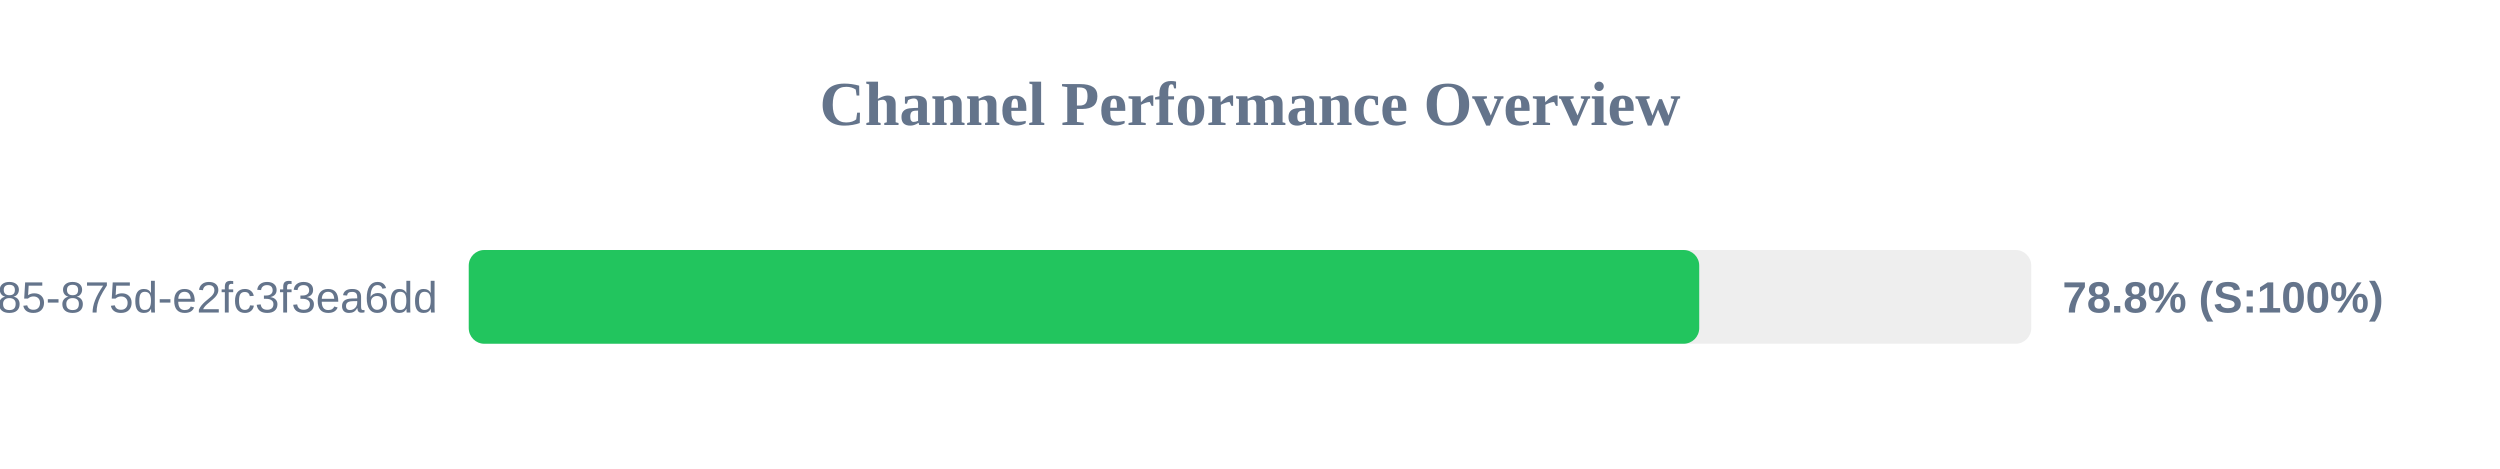
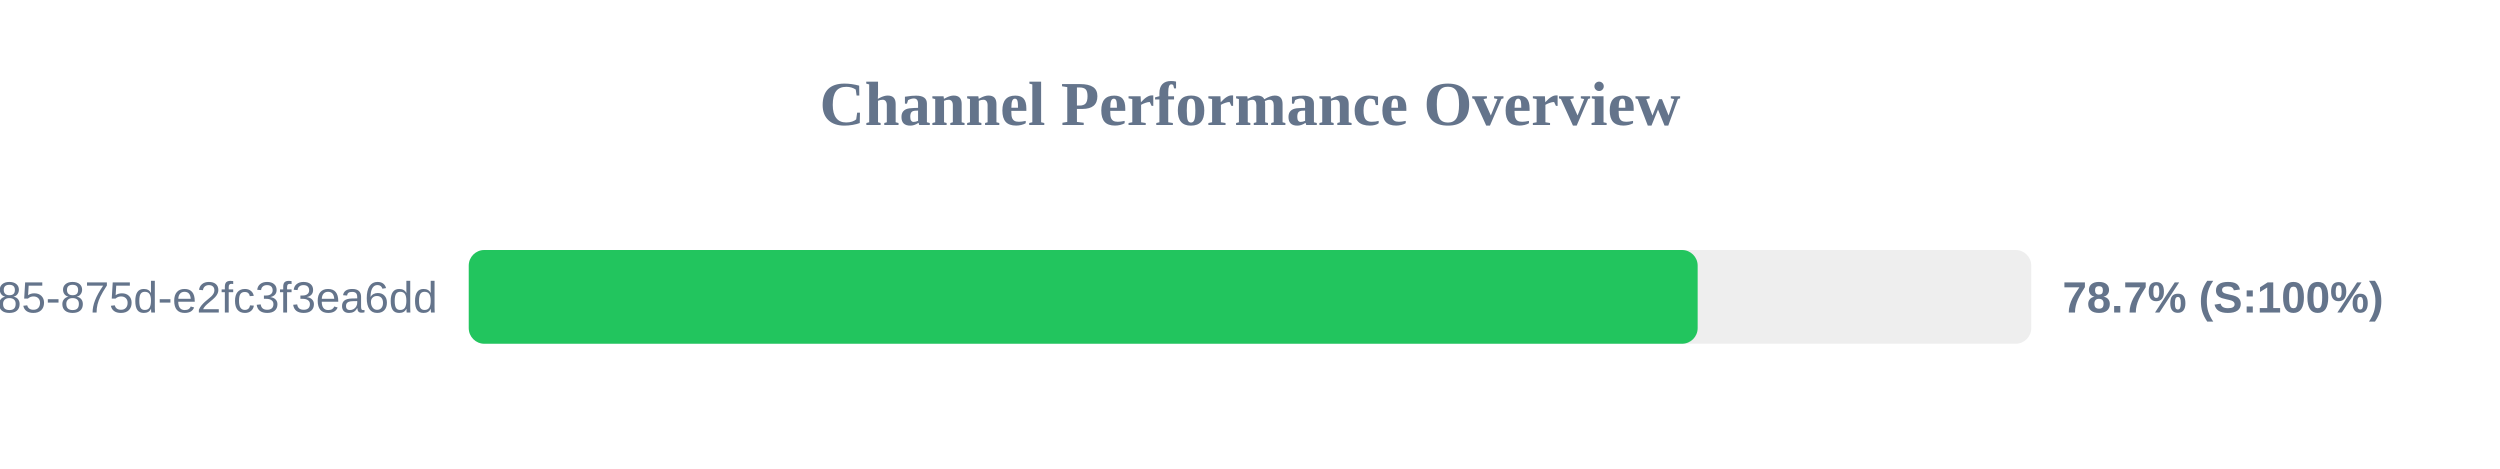
<svg xmlns="http://www.w3.org/2000/svg" width="800" height="150" version="1.1">
  <style>
        .row { font: 14px Arial; fill: #64748b; }
        .score { font: bold 14px Arial; fill: #64748b; }
    </style>
  <text x="400" y="40" text-anchor="middle" font-size="20px" font-weight="bold" fill="#64748b">Channel Performance Overview</text>
  <rect x="150" y="80" width="500" height="30" fill="#eee" rx="5" />
-   <rect x="150" y="80" width="393.75" height="30" fill="#22c55e" rx="5" />
+   <rect x="150" y="80" width="393.25" height="30" fill="#22c55e" rx="5" />
  <text x="140" y="100" text-anchor="end" class="row">?uuid=1045aedf-053c-4585-875d-e2fc3f3ea6dd</text>
-   <text x="660" y="100" text-anchor="start" class="score">78.8% (S:100%)</text>
+   <text x="660" y="100" text-anchor="start" class="score">78.7% (S:100%)</text>
</svg>
